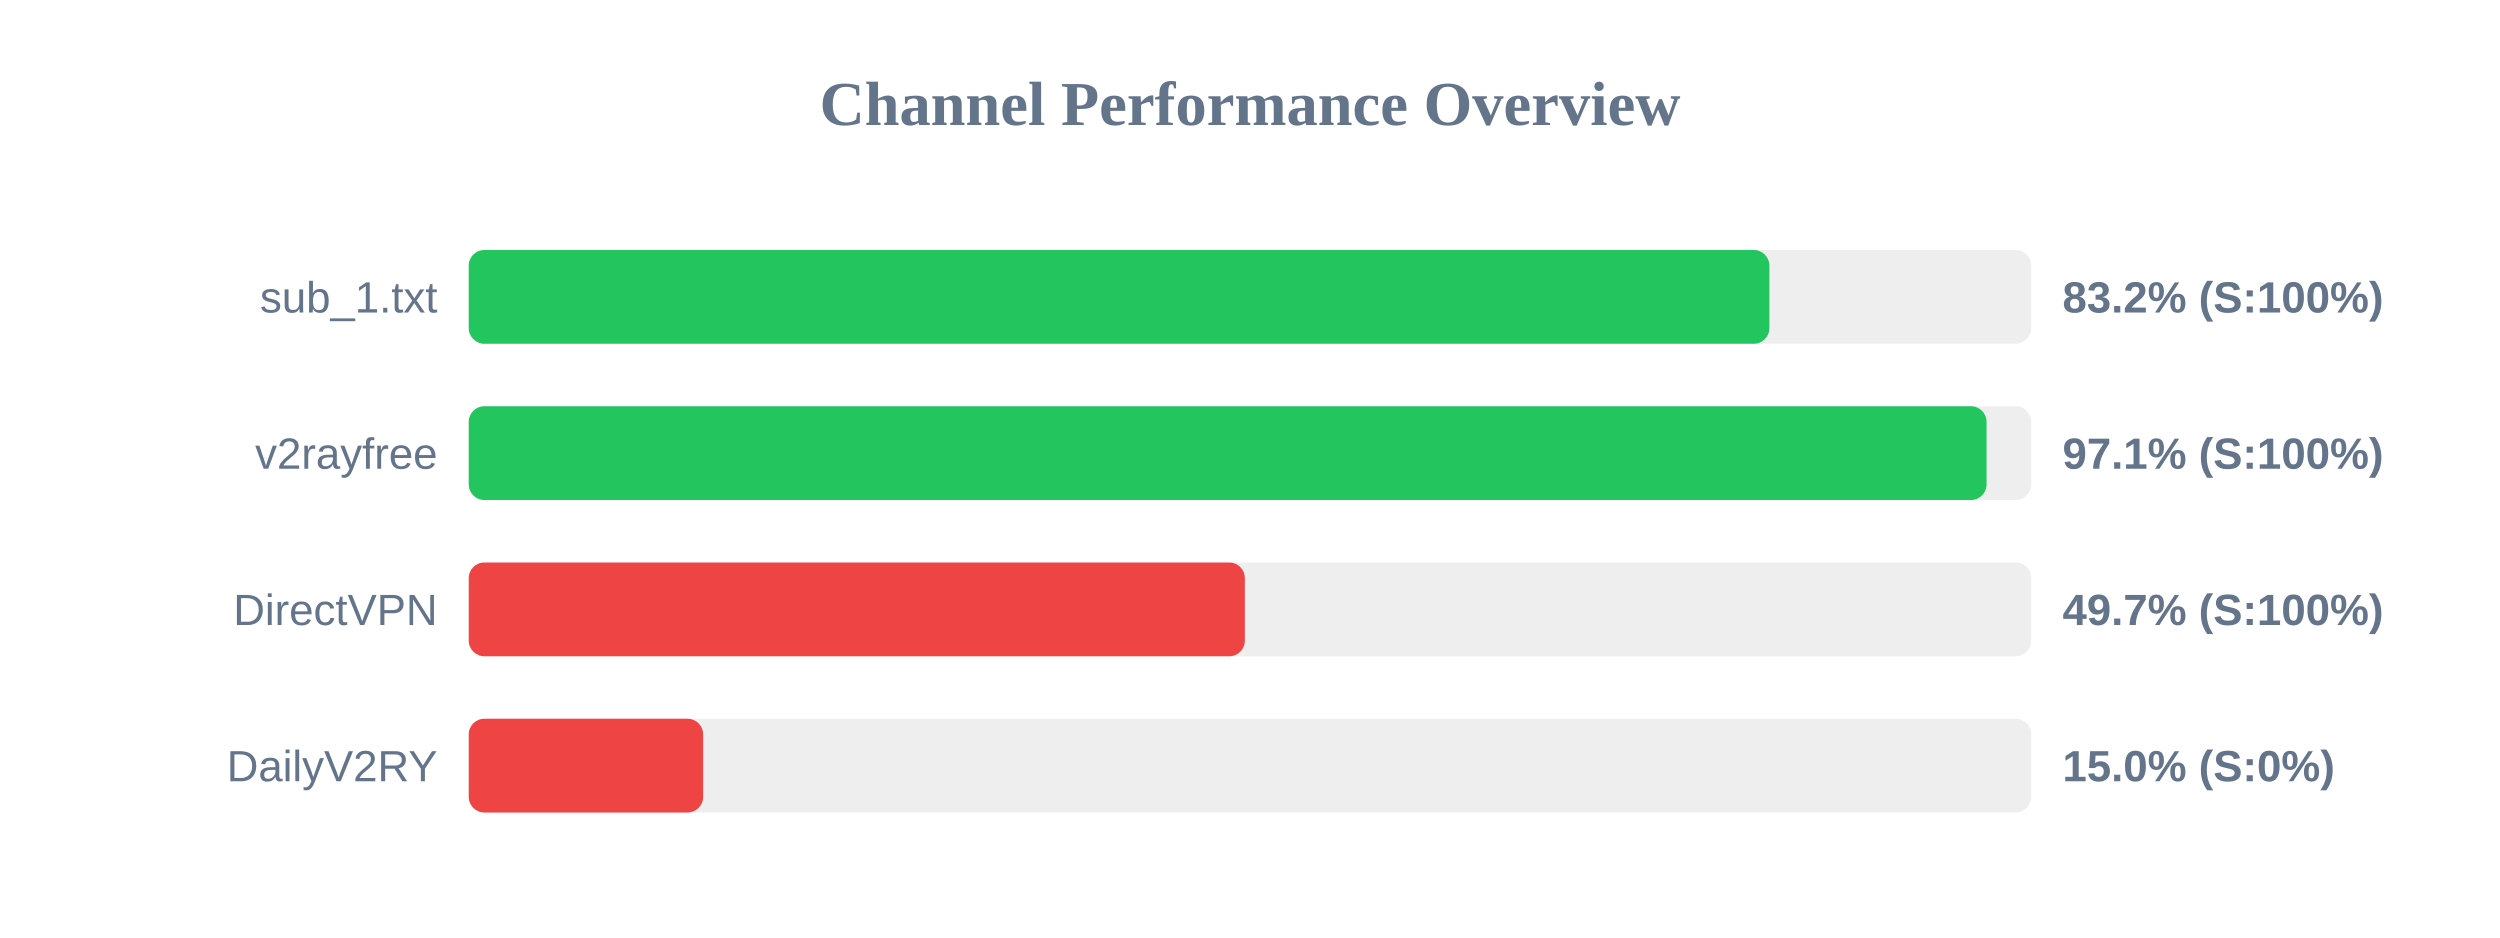
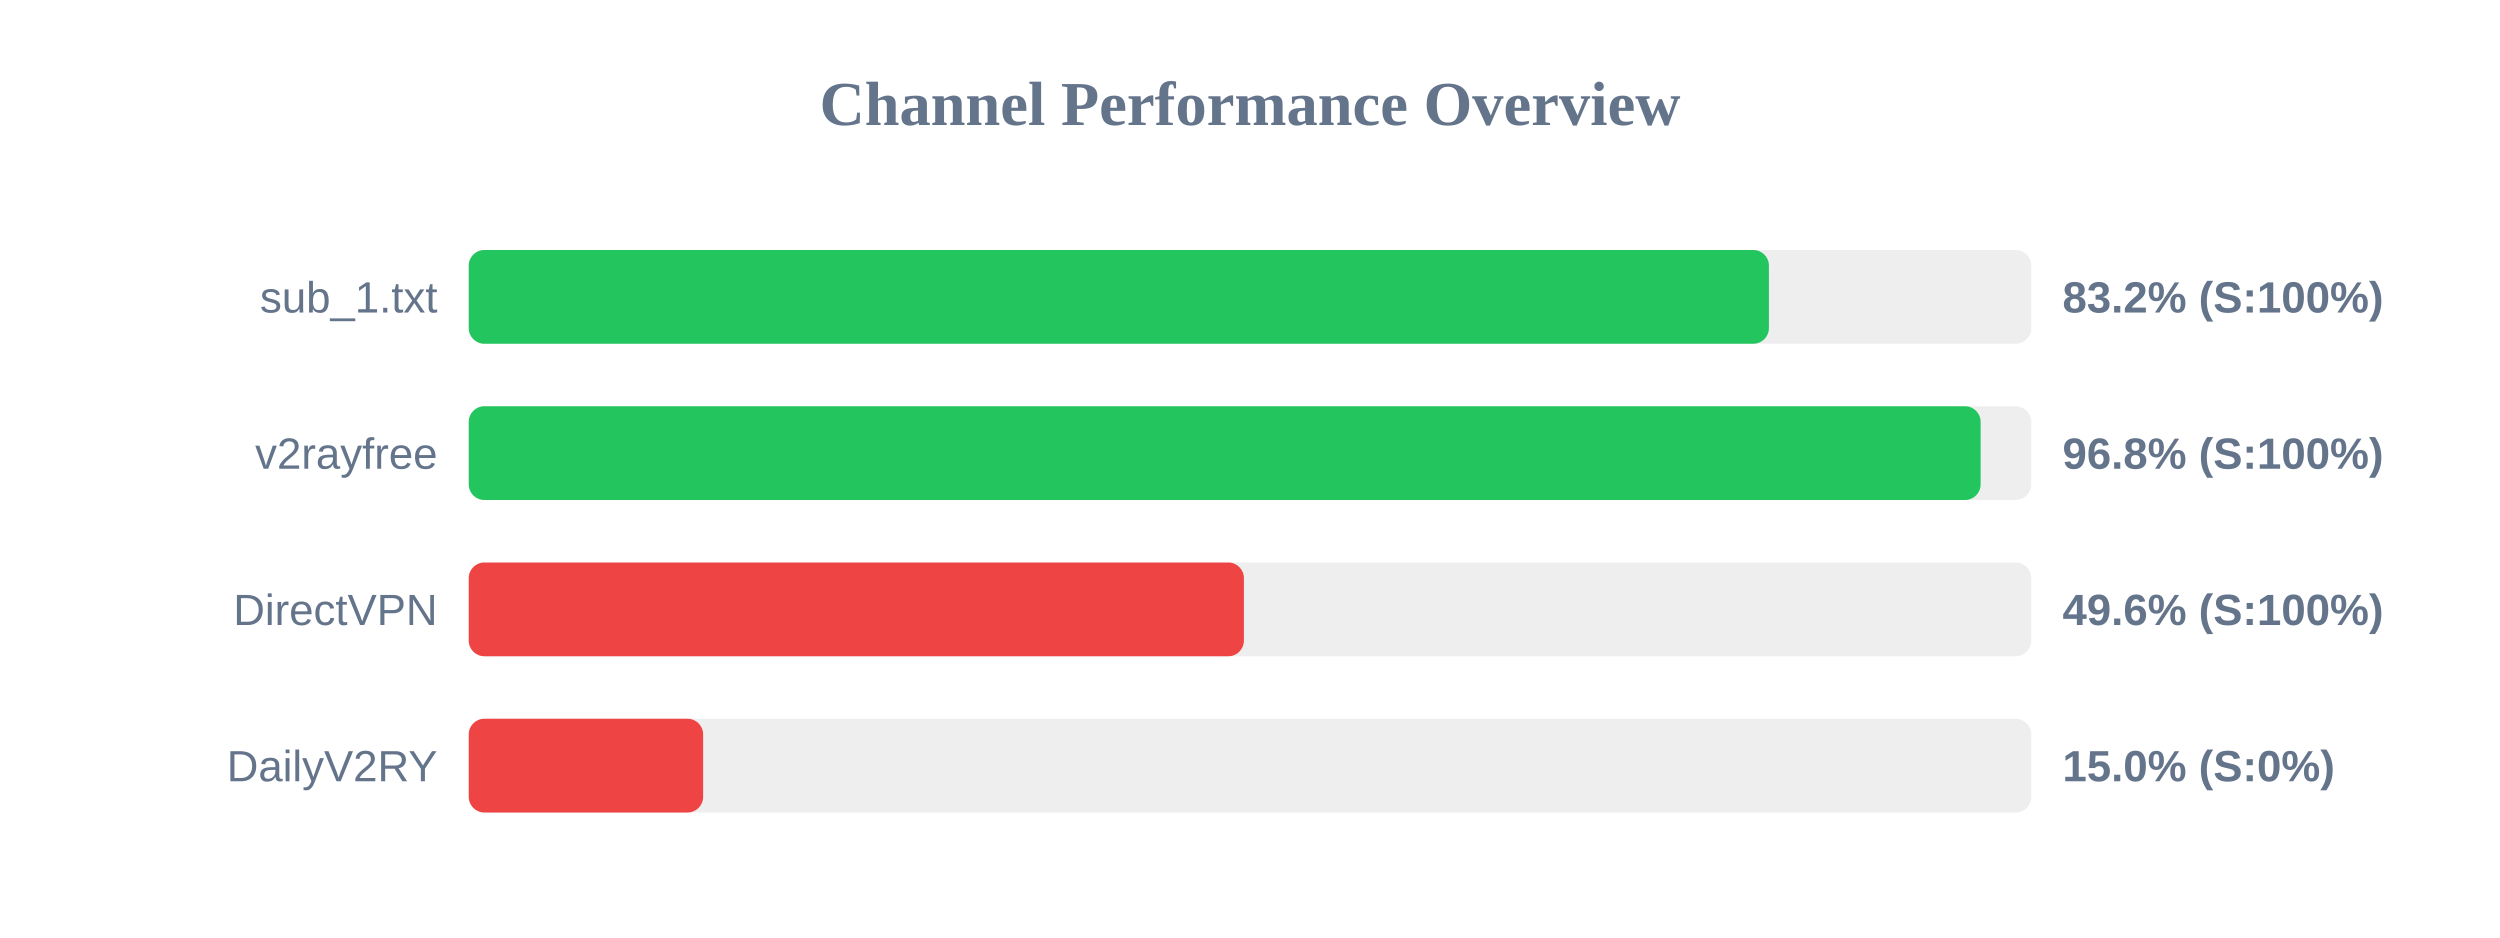
<svg xmlns="http://www.w3.org/2000/svg" width="800" height="300" version="1.1">
  <style>
        .row { font: 14px Arial; fill: #64748b; }
        .score { font: bold 14px Arial; fill: #64748b; }
    </style>
  <text x="400" y="40" text-anchor="middle" font-size="20px" font-weight="bold" fill="#64748b">Channel Performance Overview</text>
  <rect x="150" y="80" width="500" height="30" fill="#eee" rx="5" />
-   <rect x="150" y="80" width="416.2" height="30" fill="#22c55e" rx="5" />
+   <rect x="150" y="80" width="416.05" height="30" fill="#22c55e" rx="5" />
  <text x="140" y="100" text-anchor="end" class="row">sub_1.txt</text>
  <text x="660" y="100" text-anchor="start" class="score">83.2% (S:100%)</text>
  <rect x="150" y="130" width="500" height="30" fill="#eee" rx="5" />
-   <rect x="150" y="130" width="485.7" height="30" fill="#22c55e" rx="5" />
+   <rect x="150" y="130" width="483.8" height="30" fill="#22c55e" rx="5" />
  <text x="140" y="150" text-anchor="end" class="row">v2rayfree</text>
-   <text x="660" y="150" text-anchor="start" class="score">97.1% (S:100%)</text>
+   <text x="660" y="150" text-anchor="start" class="score">96.8% (S:100%)</text>
  <rect x="150" y="180" width="500" height="30" fill="#eee" rx="5" />
-   <rect x="150" y="180" width="248.35" height="30" fill="#ef4444" rx="5" />
+   <rect x="150" y="180" width="248.05" height="30" fill="#ef4444" rx="5" />
  <text x="140" y="200" text-anchor="end" class="row">DirectVPN</text>
-   <text x="660" y="200" text-anchor="start" class="score">49.7% (S:100%)</text>
+   <text x="660" y="200" text-anchor="start" class="score">49.6% (S:100%)</text>
  <rect x="150" y="230" width="500" height="30" fill="#eee" rx="5" />
  <rect x="150" y="230" width="75.0" height="30" fill="#ef4444" rx="5" />
  <text x="140" y="250" text-anchor="end" class="row">DailyV2RY</text>
  <text x="660" y="250" text-anchor="start" class="score">15.0% (S:0%)</text>
</svg>
